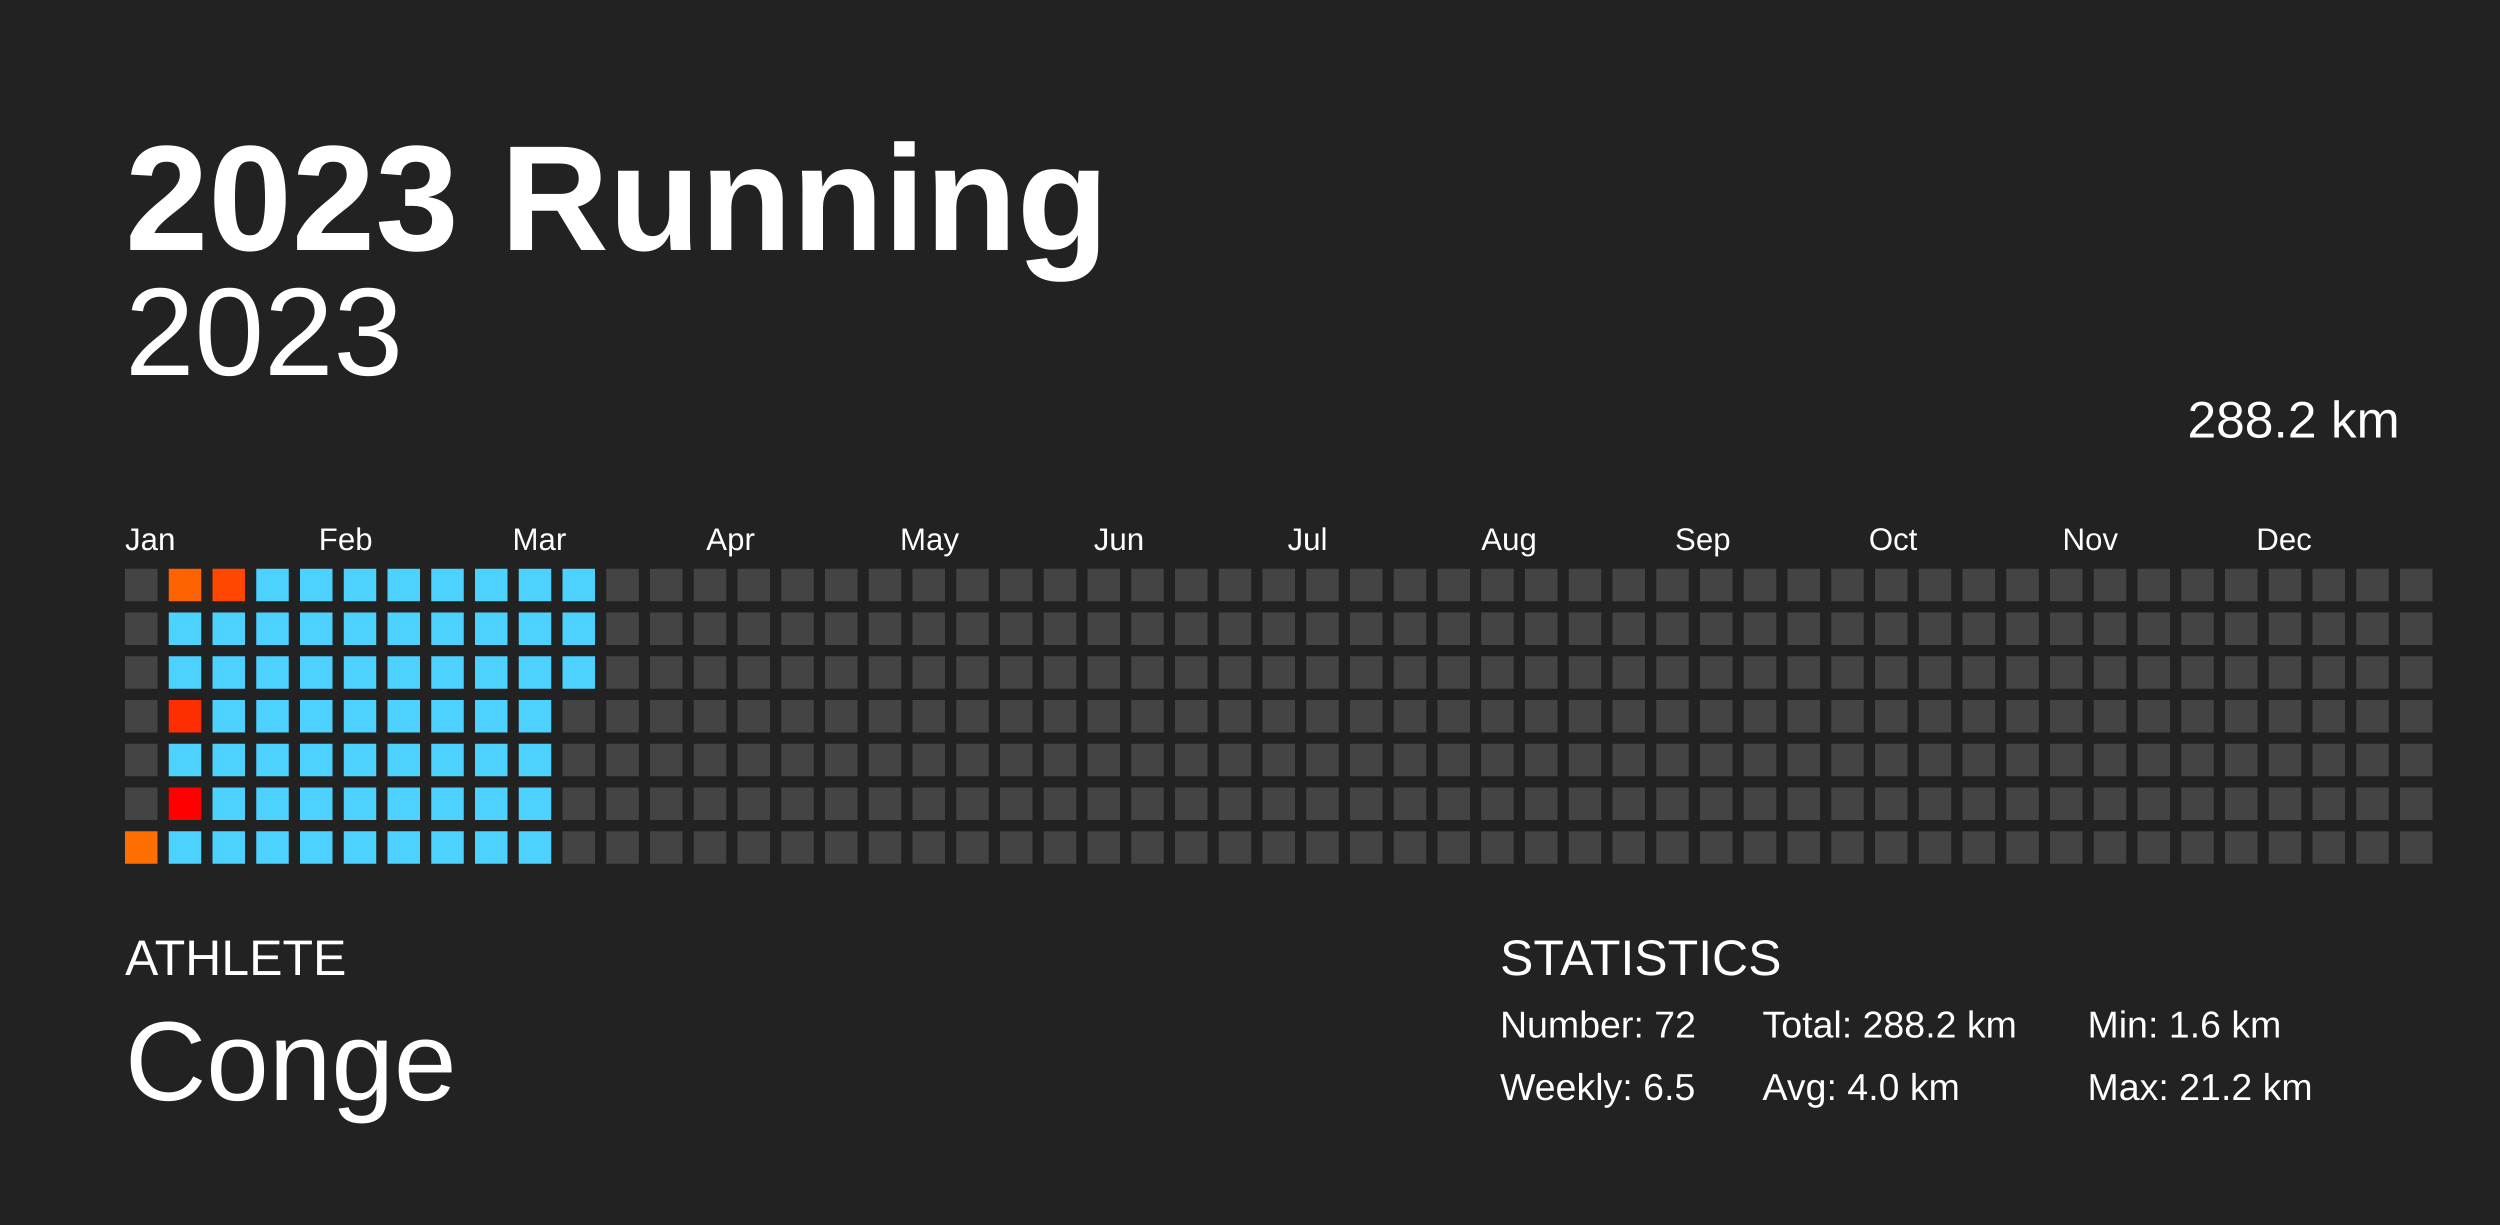
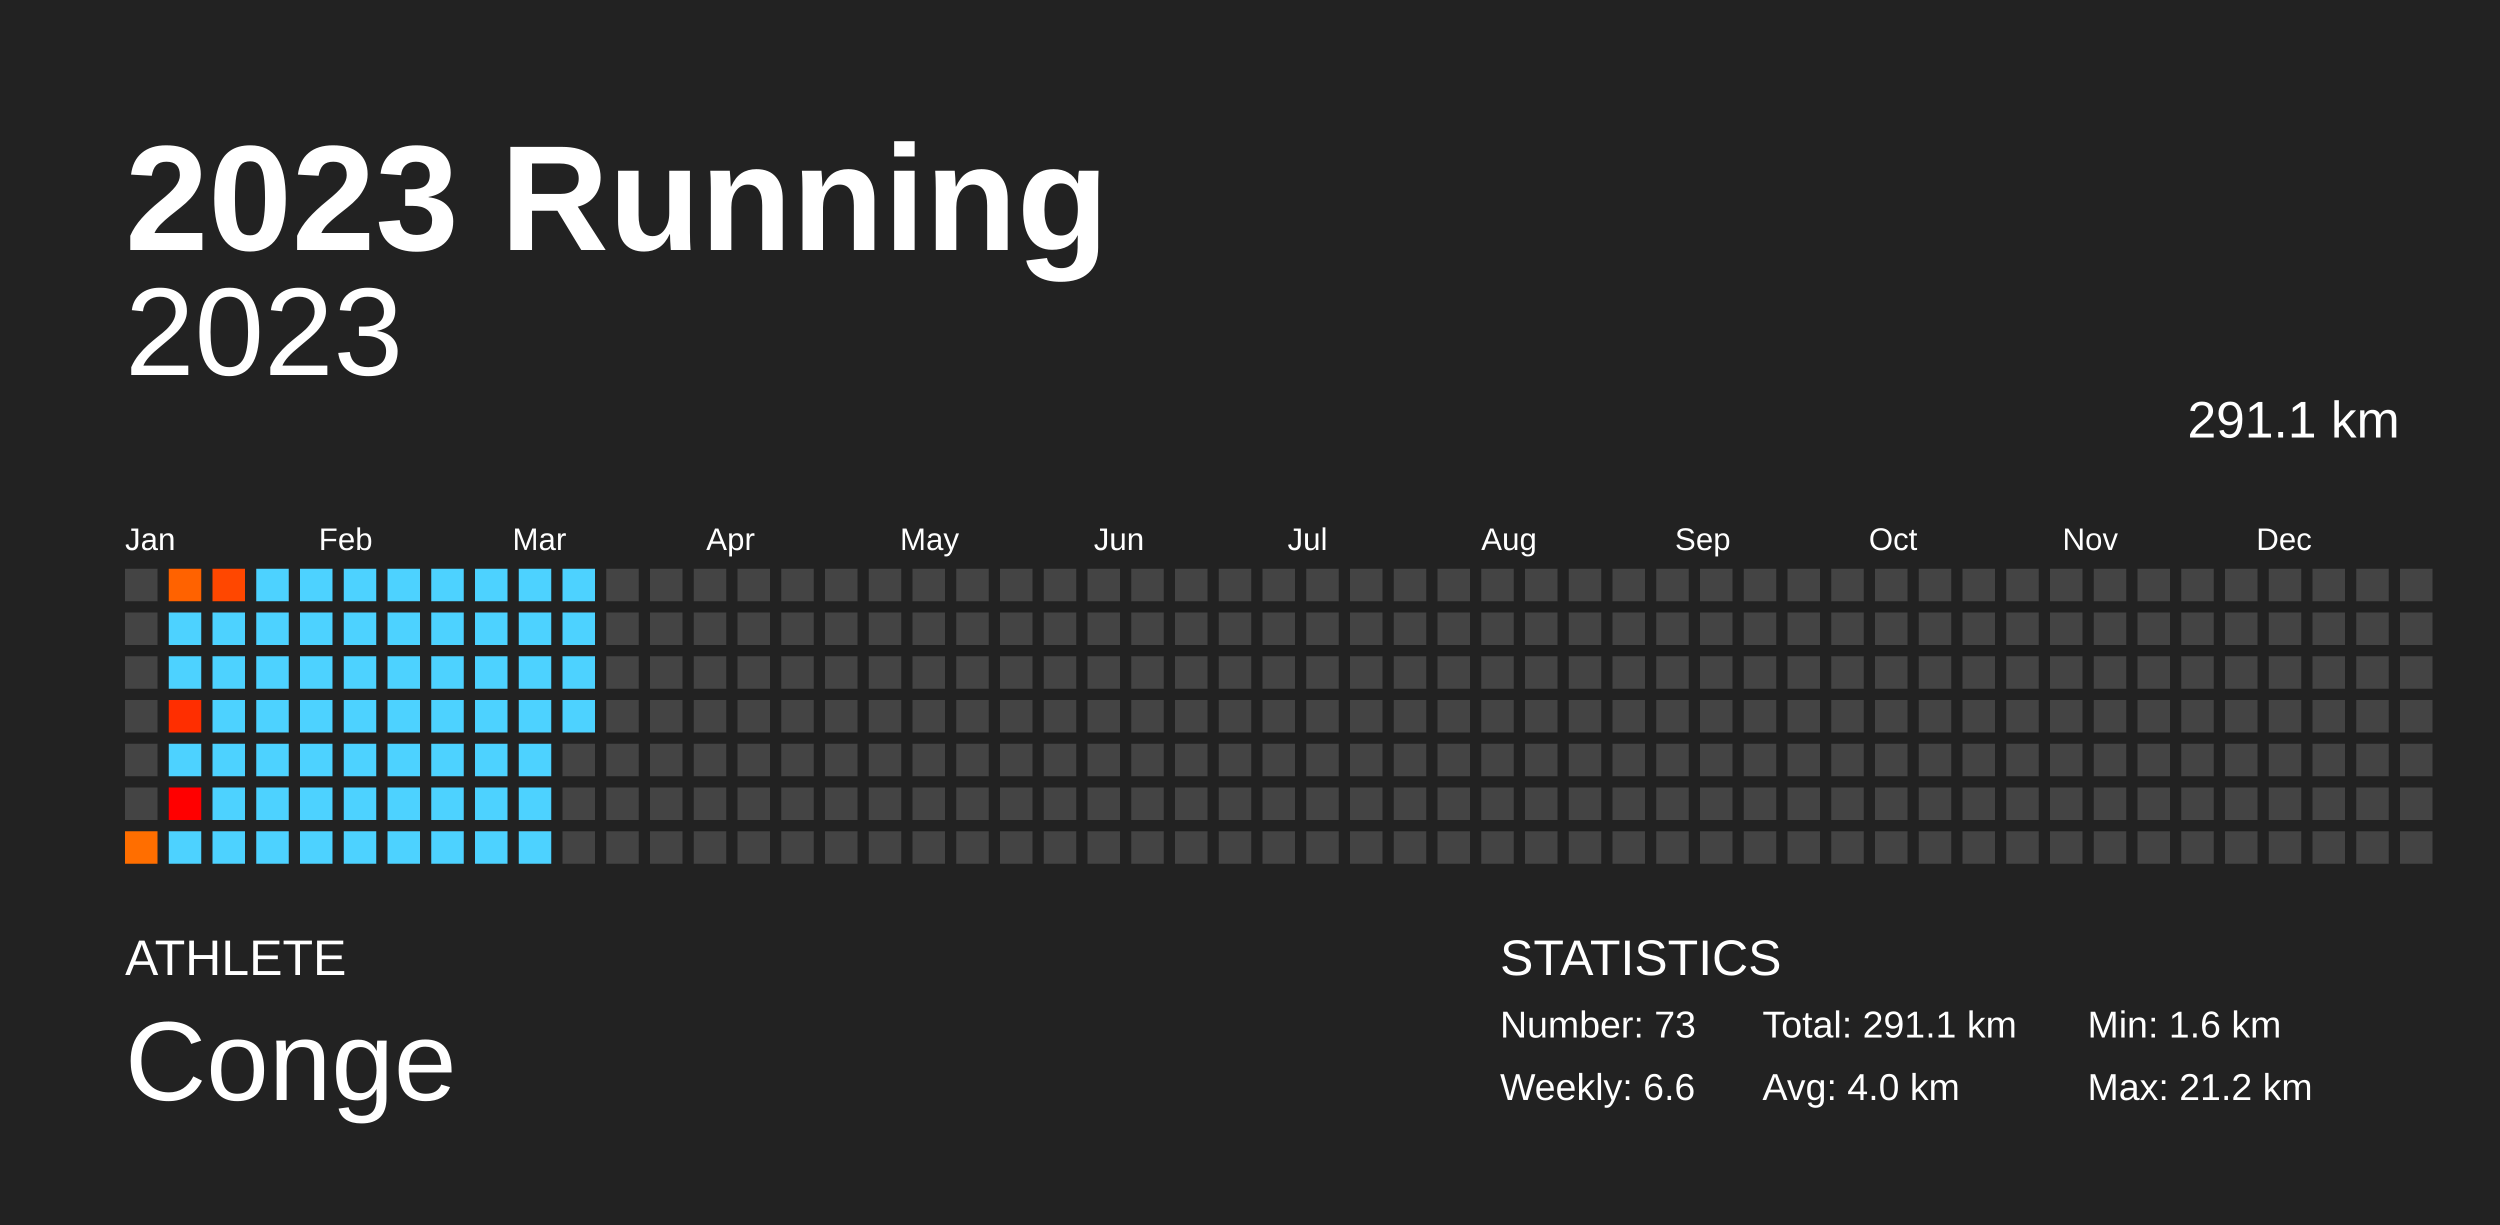
<svg xmlns="http://www.w3.org/2000/svg" baseProfile="full" height="98mm" version="1.1" viewBox="0,0,200,98" width="200mm">
  <defs />
  <rect fill="#222222" height="98" width="200" x="0" y="0" />
  <text fill="#FFFFFF" style="font-size:12px; font-family:Arial; font-weight:bold;" x="10" y="20">2023 Running</text>
  <text fill="#FFFFFF" style="font-size:4px; font-family:Arial" x="10" y="78">ATHLETE</text>
  <text fill="#FFFFFF" style="font-size:9px; font-family:Arial" x="10" y="88">Conge</text>
  <text fill="#FFFFFF" style="font-size:4px; font-family:Arial" x="120" y="78">STATISTICS</text>
-   <text fill="#FFFFFF" style="font-size:3px; font-family:Arial" x="120" y="83">Number: 72</text>
-   <text fill="#FFFFFF" style="font-size:3px; font-family:Arial" x="120" y="88">Weekly: 6.5</text>
-   <text fill="#FFFFFF" style="font-size:3px; font-family:Arial" x="141" y="83">Total: 288.2 km</text>
+   <text fill="#FFFFFF" style="font-size:3px; font-family:Arial" x="120" y="83">Number: 73</text>
+   <text fill="#FFFFFF" style="font-size:3px; font-family:Arial" x="120" y="88">Weekly: 6.6</text>
+   <text fill="#FFFFFF" style="font-size:3px; font-family:Arial" x="141" y="83">Total: 291.1 km</text>
  <text fill="#FFFFFF" style="font-size:3px; font-family:Arial" x="141" y="88">Avg: 4.0 km</text>
  <text fill="#FFFFFF" style="font-size:3px; font-family:Arial" x="167" y="83">Min: 1.6 km</text>
  <text fill="#FFFFFF" style="font-size:3px; font-family:Arial" x="167" y="88">Max: 21.2 km</text>
  <text alignment-baseline="hanging" fill="#FFFFFF" style="font-size:10.0px; font-family:Arial;" x="10" y="30">2023</text>
-   <text alignment-baseline="hanging" fill="#FFFFFF" style="font-size:4.125px; font-family:Arial;" x="175" y="35">288.2 km</text>
+   <text alignment-baseline="hanging" fill="#FFFFFF" style="font-size:4.125px; font-family:Arial;" x="175" y="35">291.1 km</text>
  <text fill="#FFFFFF" style="font-size:2.5px; font-family:Arial" x="10.0" y="44">Jan</text>
  <text fill="#FFFFFF" style="font-size:2.5px; font-family:Arial" x="25.5" y="44">Feb</text>
  <text fill="#FFFFFF" style="font-size:2.5px; font-family:Arial" x="41.0" y="44">Mar</text>
  <text fill="#FFFFFF" style="font-size:2.5px; font-family:Arial" x="56.5" y="44">Apr</text>
  <text fill="#FFFFFF" style="font-size:2.5px; font-family:Arial" x="72.0" y="44">May</text>
  <text fill="#FFFFFF" style="font-size:2.5px; font-family:Arial" x="87.5" y="44">Jun</text>
  <text fill="#FFFFFF" style="font-size:2.5px; font-family:Arial" x="103.0" y="44">Jul</text>
  <text fill="#FFFFFF" style="font-size:2.5px; font-family:Arial" x="118.5" y="44">Aug</text>
  <text fill="#FFFFFF" style="font-size:2.5px; font-family:Arial" x="134.0" y="44">Sep</text>
  <text fill="#FFFFFF" style="font-size:2.5px; font-family:Arial" x="149.5" y="44">Oct</text>
  <text fill="#FFFFFF" style="font-size:2.5px; font-family:Arial" x="165.0" y="44">Nov</text>
  <text fill="#FFFFFF" style="font-size:2.5px; font-family:Arial" x="180.5" y="44">Dec</text>
  <rect fill="#444444" height="2.6" width="2.6" x="10.0" y="45.5" />
  <rect fill="#444444" height="2.6" width="2.6" x="10.0" y="49.0" />
  <rect fill="#444444" height="2.6" width="2.6" x="10.0" y="52.5" />
  <rect fill="#444444" height="2.6" width="2.6" x="10.0" y="56.0" />
  <rect fill="#444444" height="2.6" width="2.6" x="10.0" y="59.5" />
  <rect fill="#444444" height="2.6" width="2.6" x="10.0" y="63.0" />
  <rect fill="#ff6e00" height="2.6" width="2.6" x="10.0" y="66.5" />
  <rect fill="#ff6200" height="2.6" width="2.6" x="13.5" y="45.5" />
  <rect fill="#4dd2ff" height="2.6" width="2.6" x="13.5" y="49.0" />
  <rect fill="#4dd2ff" height="2.6" width="2.6" x="13.5" y="52.5" />
  <rect fill="#ff2e00" height="2.6" width="2.6" x="13.5" y="56.0" />
  <rect fill="#4dd2ff" height="2.6" width="2.6" x="13.5" y="59.5" />
  <rect fill="red" height="2.6" width="2.6" x="13.5" y="63.0" />
  <rect fill="#4dd2ff" height="2.6" width="2.6" x="13.5" y="66.5" />
  <rect fill="#ff4700" height="2.6" width="2.6" x="17.0" y="45.5" />
  <rect fill="#4dd2ff" height="2.6" width="2.6" x="17.0" y="49.0" />
  <rect fill="#4dd2ff" height="2.6" width="2.6" x="17.0" y="52.5" />
  <rect fill="#4dd2ff" height="2.6" width="2.6" x="17.0" y="56.0" />
  <rect fill="#4dd2ff" height="2.6" width="2.6" x="17.0" y="59.5" />
  <rect fill="#4dd2ff" height="2.6" width="2.6" x="17.0" y="63.0" />
  <rect fill="#4dd2ff" height="2.6" width="2.6" x="17.0" y="66.5" />
  <rect fill="#4dd2ff" height="2.6" width="2.6" x="20.5" y="45.5" />
  <rect fill="#4dd2ff" height="2.6" width="2.6" x="20.5" y="49.0" />
  <rect fill="#4dd2ff" height="2.6" width="2.6" x="20.5" y="52.5" />
  <rect fill="#4dd2ff" height="2.6" width="2.6" x="20.5" y="56.0" />
  <rect fill="#4dd2ff" height="2.6" width="2.6" x="20.5" y="59.5" />
  <rect fill="#4dd2ff" height="2.6" width="2.6" x="20.5" y="63.0" />
  <rect fill="#4dd2ff" height="2.6" width="2.6" x="20.5" y="66.5" />
  <rect fill="#4dd2ff" height="2.6" width="2.6" x="24.0" y="45.5" />
  <rect fill="#4dd2ff" height="2.6" width="2.6" x="24.0" y="49.0" />
  <rect fill="#4dd2ff" height="2.6" width="2.6" x="24.0" y="52.5" />
  <rect fill="#4dd2ff" height="2.6" width="2.6" x="24.0" y="56.0" />
  <rect fill="#4dd2ff" height="2.6" width="2.6" x="24.0" y="59.5" />
  <rect fill="#4dd2ff" height="2.6" width="2.6" x="24.0" y="63.0" />
  <rect fill="#4dd2ff" height="2.6" width="2.6" x="24.0" y="66.5" />
  <rect fill="#4dd2ff" height="2.6" width="2.6" x="27.5" y="45.5" />
  <rect fill="#4dd2ff" height="2.6" width="2.6" x="27.5" y="49.0" />
  <rect fill="#4dd2ff" height="2.6" width="2.6" x="27.5" y="52.5" />
  <rect fill="#4dd2ff" height="2.6" width="2.6" x="27.5" y="56.0" />
  <rect fill="#4dd2ff" height="2.6" width="2.6" x="27.5" y="59.5" />
  <rect fill="#4dd2ff" height="2.6" width="2.6" x="27.5" y="63.0" />
  <rect fill="#4dd2ff" height="2.6" width="2.6" x="27.5" y="66.5" />
  <rect fill="#4dd2ff" height="2.6" width="2.6" x="31.0" y="45.5" />
  <rect fill="#4dd2ff" height="2.6" width="2.6" x="31.0" y="49.0" />
  <rect fill="#4dd2ff" height="2.6" width="2.6" x="31.0" y="52.5" />
  <rect fill="#4dd2ff" height="2.6" width="2.6" x="31.0" y="56.0" />
  <rect fill="#4dd2ff" height="2.6" width="2.6" x="31.0" y="59.5" />
  <rect fill="#4dd2ff" height="2.6" width="2.6" x="31.0" y="63.0" />
  <rect fill="#4dd2ff" height="2.6" width="2.6" x="31.0" y="66.5" />
  <rect fill="#4dd2ff" height="2.6" width="2.6" x="34.5" y="45.5" />
  <rect fill="#4dd2ff" height="2.6" width="2.6" x="34.5" y="49.0" />
  <rect fill="#4dd2ff" height="2.6" width="2.6" x="34.5" y="52.5" />
  <rect fill="#4dd2ff" height="2.6" width="2.6" x="34.5" y="56.0" />
  <rect fill="#4dd2ff" height="2.6" width="2.6" x="34.5" y="59.5" />
  <rect fill="#4dd2ff" height="2.6" width="2.6" x="34.5" y="63.0" />
  <rect fill="#4dd2ff" height="2.6" width="2.6" x="34.5" y="66.5" />
  <rect fill="#4dd2ff" height="2.6" width="2.6" x="38.0" y="45.5" />
  <rect fill="#4dd2ff" height="2.6" width="2.6" x="38.0" y="49.0" />
  <rect fill="#4dd2ff" height="2.6" width="2.6" x="38.0" y="52.5" />
  <rect fill="#4dd2ff" height="2.6" width="2.6" x="38.0" y="56.0" />
  <rect fill="#4dd2ff" height="2.6" width="2.6" x="38.0" y="59.5" />
  <rect fill="#4dd2ff" height="2.6" width="2.6" x="38.0" y="63.0" />
  <rect fill="#4dd2ff" height="2.6" width="2.6" x="38.0" y="66.5" />
  <rect fill="#4dd2ff" height="2.6" width="2.6" x="41.5" y="45.5" />
  <rect fill="#4dd2ff" height="2.6" width="2.6" x="41.5" y="49.0" />
  <rect fill="#4dd2ff" height="2.6" width="2.6" x="41.5" y="52.5" />
  <rect fill="#4dd2ff" height="2.6" width="2.6" x="41.5" y="56.0" />
  <rect fill="#4dd2ff" height="2.6" width="2.6" x="41.5" y="59.5" />
  <rect fill="#4dd2ff" height="2.6" width="2.6" x="41.5" y="63.0" />
  <rect fill="#4dd2ff" height="2.6" width="2.6" x="41.5" y="66.5" />
  <rect fill="#4dd2ff" height="2.6" width="2.6" x="45.0" y="45.5" />
  <rect fill="#4dd2ff" height="2.6" width="2.6" x="45.0" y="49.0" />
  <rect fill="#4dd2ff" height="2.6" width="2.6" x="45.0" y="52.5" />
-   <rect fill="#444444" height="2.6" width="2.6" x="45.0" y="56.0" />
+   <rect fill="#4dd2ff" height="2.6" width="2.6" x="45.0" y="56.0" />
  <rect fill="#444444" height="2.6" width="2.6" x="45.0" y="59.5" />
  <rect fill="#444444" height="2.6" width="2.6" x="45.0" y="63.0" />
  <rect fill="#444444" height="2.6" width="2.6" x="45.0" y="66.5" />
  <rect fill="#444444" height="2.6" width="2.6" x="48.5" y="45.5" />
  <rect fill="#444444" height="2.6" width="2.6" x="48.5" y="49.0" />
  <rect fill="#444444" height="2.6" width="2.6" x="48.5" y="52.5" />
  <rect fill="#444444" height="2.6" width="2.6" x="48.5" y="56.0" />
  <rect fill="#444444" height="2.6" width="2.6" x="48.5" y="59.5" />
  <rect fill="#444444" height="2.6" width="2.6" x="48.5" y="63.0" />
  <rect fill="#444444" height="2.6" width="2.6" x="48.5" y="66.5" />
  <rect fill="#444444" height="2.6" width="2.6" x="52.0" y="45.5" />
  <rect fill="#444444" height="2.6" width="2.6" x="52.0" y="49.0" />
  <rect fill="#444444" height="2.6" width="2.6" x="52.0" y="52.5" />
  <rect fill="#444444" height="2.6" width="2.6" x="52.0" y="56.0" />
  <rect fill="#444444" height="2.6" width="2.6" x="52.0" y="59.5" />
  <rect fill="#444444" height="2.6" width="2.6" x="52.0" y="63.0" />
  <rect fill="#444444" height="2.6" width="2.6" x="52.0" y="66.5" />
  <rect fill="#444444" height="2.6" width="2.6" x="55.5" y="45.5" />
  <rect fill="#444444" height="2.6" width="2.6" x="55.5" y="49.0" />
  <rect fill="#444444" height="2.6" width="2.6" x="55.5" y="52.5" />
  <rect fill="#444444" height="2.6" width="2.6" x="55.5" y="56.0" />
  <rect fill="#444444" height="2.6" width="2.6" x="55.5" y="59.5" />
  <rect fill="#444444" height="2.6" width="2.6" x="55.5" y="63.0" />
  <rect fill="#444444" height="2.6" width="2.6" x="55.5" y="66.5" />
  <rect fill="#444444" height="2.6" width="2.6" x="59.0" y="45.5" />
  <rect fill="#444444" height="2.6" width="2.6" x="59.0" y="49.0" />
  <rect fill="#444444" height="2.6" width="2.6" x="59.0" y="52.5" />
  <rect fill="#444444" height="2.6" width="2.6" x="59.0" y="56.0" />
  <rect fill="#444444" height="2.6" width="2.6" x="59.0" y="59.5" />
  <rect fill="#444444" height="2.6" width="2.6" x="59.0" y="63.0" />
  <rect fill="#444444" height="2.6" width="2.6" x="59.0" y="66.5" />
  <rect fill="#444444" height="2.6" width="2.6" x="62.5" y="45.5" />
  <rect fill="#444444" height="2.6" width="2.6" x="62.5" y="49.0" />
  <rect fill="#444444" height="2.6" width="2.6" x="62.5" y="52.5" />
  <rect fill="#444444" height="2.6" width="2.6" x="62.5" y="56.0" />
  <rect fill="#444444" height="2.6" width="2.6" x="62.5" y="59.5" />
  <rect fill="#444444" height="2.6" width="2.6" x="62.5" y="63.0" />
  <rect fill="#444444" height="2.6" width="2.6" x="62.5" y="66.5" />
  <rect fill="#444444" height="2.6" width="2.6" x="66.0" y="45.5" />
  <rect fill="#444444" height="2.6" width="2.6" x="66.0" y="49.0" />
  <rect fill="#444444" height="2.6" width="2.6" x="66.0" y="52.5" />
  <rect fill="#444444" height="2.6" width="2.6" x="66.0" y="56.0" />
  <rect fill="#444444" height="2.6" width="2.6" x="66.0" y="59.5" />
  <rect fill="#444444" height="2.6" width="2.6" x="66.0" y="63.0" />
  <rect fill="#444444" height="2.6" width="2.6" x="66.0" y="66.5" />
  <rect fill="#444444" height="2.6" width="2.6" x="69.5" y="45.5" />
  <rect fill="#444444" height="2.6" width="2.6" x="69.5" y="49.0" />
  <rect fill="#444444" height="2.6" width="2.6" x="69.5" y="52.5" />
  <rect fill="#444444" height="2.6" width="2.6" x="69.5" y="56.0" />
  <rect fill="#444444" height="2.6" width="2.6" x="69.5" y="59.5" />
  <rect fill="#444444" height="2.6" width="2.6" x="69.5" y="63.0" />
  <rect fill="#444444" height="2.6" width="2.6" x="69.5" y="66.5" />
  <rect fill="#444444" height="2.6" width="2.6" x="73.0" y="45.5" />
  <rect fill="#444444" height="2.6" width="2.6" x="73.0" y="49.0" />
  <rect fill="#444444" height="2.6" width="2.6" x="73.0" y="52.5" />
  <rect fill="#444444" height="2.6" width="2.6" x="73.0" y="56.0" />
  <rect fill="#444444" height="2.6" width="2.6" x="73.0" y="59.5" />
  <rect fill="#444444" height="2.6" width="2.6" x="73.0" y="63.0" />
  <rect fill="#444444" height="2.6" width="2.6" x="73.0" y="66.5" />
  <rect fill="#444444" height="2.6" width="2.6" x="76.5" y="45.5" />
  <rect fill="#444444" height="2.6" width="2.6" x="76.5" y="49.0" />
  <rect fill="#444444" height="2.6" width="2.6" x="76.5" y="52.5" />
  <rect fill="#444444" height="2.6" width="2.6" x="76.5" y="56.0" />
  <rect fill="#444444" height="2.6" width="2.6" x="76.5" y="59.5" />
  <rect fill="#444444" height="2.6" width="2.6" x="76.5" y="63.0" />
  <rect fill="#444444" height="2.6" width="2.6" x="76.5" y="66.5" />
  <rect fill="#444444" height="2.6" width="2.6" x="80.0" y="45.5" />
  <rect fill="#444444" height="2.6" width="2.6" x="80.0" y="49.0" />
  <rect fill="#444444" height="2.6" width="2.6" x="80.0" y="52.5" />
  <rect fill="#444444" height="2.6" width="2.6" x="80.0" y="56.0" />
  <rect fill="#444444" height="2.6" width="2.6" x="80.0" y="59.5" />
  <rect fill="#444444" height="2.6" width="2.6" x="80.0" y="63.0" />
  <rect fill="#444444" height="2.6" width="2.6" x="80.0" y="66.5" />
  <rect fill="#444444" height="2.6" width="2.6" x="83.5" y="45.5" />
  <rect fill="#444444" height="2.6" width="2.6" x="83.5" y="49.0" />
  <rect fill="#444444" height="2.6" width="2.6" x="83.5" y="52.5" />
  <rect fill="#444444" height="2.6" width="2.6" x="83.5" y="56.0" />
  <rect fill="#444444" height="2.6" width="2.6" x="83.5" y="59.5" />
  <rect fill="#444444" height="2.6" width="2.6" x="83.5" y="63.0" />
  <rect fill="#444444" height="2.6" width="2.6" x="83.5" y="66.5" />
  <rect fill="#444444" height="2.6" width="2.6" x="87.0" y="45.5" />
  <rect fill="#444444" height="2.6" width="2.6" x="87.0" y="49.0" />
  <rect fill="#444444" height="2.6" width="2.6" x="87.0" y="52.5" />
  <rect fill="#444444" height="2.6" width="2.6" x="87.0" y="56.0" />
  <rect fill="#444444" height="2.6" width="2.6" x="87.0" y="59.5" />
  <rect fill="#444444" height="2.6" width="2.6" x="87.0" y="63.0" />
  <rect fill="#444444" height="2.6" width="2.6" x="87.0" y="66.5" />
  <rect fill="#444444" height="2.6" width="2.6" x="90.5" y="45.5" />
  <rect fill="#444444" height="2.6" width="2.6" x="90.5" y="49.0" />
  <rect fill="#444444" height="2.6" width="2.6" x="90.5" y="52.5" />
  <rect fill="#444444" height="2.6" width="2.6" x="90.5" y="56.0" />
  <rect fill="#444444" height="2.6" width="2.6" x="90.5" y="59.5" />
  <rect fill="#444444" height="2.6" width="2.6" x="90.5" y="63.0" />
  <rect fill="#444444" height="2.6" width="2.6" x="90.5" y="66.5" />
  <rect fill="#444444" height="2.6" width="2.6" x="94.0" y="45.5" />
  <rect fill="#444444" height="2.6" width="2.6" x="94.0" y="49.0" />
  <rect fill="#444444" height="2.6" width="2.6" x="94.0" y="52.5" />
  <rect fill="#444444" height="2.6" width="2.6" x="94.0" y="56.0" />
  <rect fill="#444444" height="2.6" width="2.6" x="94.0" y="59.5" />
  <rect fill="#444444" height="2.6" width="2.6" x="94.0" y="63.0" />
  <rect fill="#444444" height="2.6" width="2.6" x="94.0" y="66.5" />
  <rect fill="#444444" height="2.6" width="2.6" x="97.5" y="45.5" />
  <rect fill="#444444" height="2.6" width="2.6" x="97.5" y="49.0" />
  <rect fill="#444444" height="2.6" width="2.6" x="97.5" y="52.5" />
  <rect fill="#444444" height="2.6" width="2.6" x="97.5" y="56.0" />
  <rect fill="#444444" height="2.6" width="2.6" x="97.5" y="59.5" />
  <rect fill="#444444" height="2.6" width="2.6" x="97.5" y="63.0" />
  <rect fill="#444444" height="2.6" width="2.6" x="97.5" y="66.5" />
  <rect fill="#444444" height="2.6" width="2.6" x="101.0" y="45.5" />
  <rect fill="#444444" height="2.6" width="2.6" x="101.0" y="49.0" />
  <rect fill="#444444" height="2.6" width="2.6" x="101.0" y="52.5" />
  <rect fill="#444444" height="2.6" width="2.6" x="101.0" y="56.0" />
  <rect fill="#444444" height="2.6" width="2.6" x="101.0" y="59.5" />
  <rect fill="#444444" height="2.6" width="2.6" x="101.0" y="63.0" />
  <rect fill="#444444" height="2.6" width="2.6" x="101.0" y="66.5" />
  <rect fill="#444444" height="2.6" width="2.6" x="104.5" y="45.5" />
  <rect fill="#444444" height="2.6" width="2.6" x="104.5" y="49.0" />
  <rect fill="#444444" height="2.6" width="2.6" x="104.5" y="52.5" />
  <rect fill="#444444" height="2.6" width="2.6" x="104.5" y="56.0" />
  <rect fill="#444444" height="2.6" width="2.6" x="104.5" y="59.5" />
  <rect fill="#444444" height="2.6" width="2.6" x="104.5" y="63.0" />
  <rect fill="#444444" height="2.6" width="2.6" x="104.5" y="66.5" />
  <rect fill="#444444" height="2.6" width="2.6" x="108.0" y="45.5" />
  <rect fill="#444444" height="2.6" width="2.6" x="108.0" y="49.0" />
  <rect fill="#444444" height="2.6" width="2.6" x="108.0" y="52.5" />
  <rect fill="#444444" height="2.6" width="2.6" x="108.0" y="56.0" />
  <rect fill="#444444" height="2.6" width="2.6" x="108.0" y="59.5" />
  <rect fill="#444444" height="2.6" width="2.6" x="108.0" y="63.0" />
  <rect fill="#444444" height="2.6" width="2.6" x="108.0" y="66.5" />
  <rect fill="#444444" height="2.6" width="2.6" x="111.5" y="45.5" />
  <rect fill="#444444" height="2.6" width="2.6" x="111.5" y="49.0" />
  <rect fill="#444444" height="2.6" width="2.6" x="111.5" y="52.5" />
  <rect fill="#444444" height="2.6" width="2.6" x="111.5" y="56.0" />
  <rect fill="#444444" height="2.6" width="2.6" x="111.5" y="59.5" />
  <rect fill="#444444" height="2.6" width="2.6" x="111.5" y="63.0" />
  <rect fill="#444444" height="2.6" width="2.6" x="111.5" y="66.5" />
  <rect fill="#444444" height="2.6" width="2.6" x="115.0" y="45.5" />
  <rect fill="#444444" height="2.6" width="2.6" x="115.0" y="49.0" />
  <rect fill="#444444" height="2.6" width="2.6" x="115.0" y="52.5" />
  <rect fill="#444444" height="2.6" width="2.6" x="115.0" y="56.0" />
  <rect fill="#444444" height="2.6" width="2.6" x="115.0" y="59.5" />
  <rect fill="#444444" height="2.6" width="2.6" x="115.0" y="63.0" />
  <rect fill="#444444" height="2.6" width="2.6" x="115.0" y="66.5" />
  <rect fill="#444444" height="2.6" width="2.6" x="118.5" y="45.5" />
  <rect fill="#444444" height="2.6" width="2.6" x="118.5" y="49.0" />
  <rect fill="#444444" height="2.6" width="2.6" x="118.5" y="52.5" />
  <rect fill="#444444" height="2.6" width="2.6" x="118.5" y="56.0" />
  <rect fill="#444444" height="2.6" width="2.6" x="118.5" y="59.5" />
  <rect fill="#444444" height="2.6" width="2.6" x="118.5" y="63.0" />
  <rect fill="#444444" height="2.6" width="2.6" x="118.5" y="66.5" />
  <rect fill="#444444" height="2.6" width="2.6" x="122.0" y="45.5" />
  <rect fill="#444444" height="2.6" width="2.6" x="122.0" y="49.0" />
  <rect fill="#444444" height="2.6" width="2.6" x="122.0" y="52.5" />
  <rect fill="#444444" height="2.6" width="2.6" x="122.0" y="56.0" />
  <rect fill="#444444" height="2.6" width="2.6" x="122.0" y="59.5" />
  <rect fill="#444444" height="2.6" width="2.6" x="122.0" y="63.0" />
  <rect fill="#444444" height="2.6" width="2.6" x="122.0" y="66.5" />
  <rect fill="#444444" height="2.6" width="2.6" x="125.5" y="45.5" />
  <rect fill="#444444" height="2.6" width="2.6" x="125.5" y="49.0" />
  <rect fill="#444444" height="2.6" width="2.6" x="125.5" y="52.5" />
  <rect fill="#444444" height="2.6" width="2.6" x="125.5" y="56.0" />
  <rect fill="#444444" height="2.6" width="2.6" x="125.5" y="59.5" />
  <rect fill="#444444" height="2.6" width="2.6" x="125.5" y="63.0" />
  <rect fill="#444444" height="2.6" width="2.6" x="125.5" y="66.5" />
  <rect fill="#444444" height="2.6" width="2.6" x="129.0" y="45.5" />
  <rect fill="#444444" height="2.6" width="2.6" x="129.0" y="49.0" />
  <rect fill="#444444" height="2.6" width="2.6" x="129.0" y="52.5" />
  <rect fill="#444444" height="2.6" width="2.6" x="129.0" y="56.0" />
  <rect fill="#444444" height="2.6" width="2.6" x="129.0" y="59.5" />
  <rect fill="#444444" height="2.6" width="2.6" x="129.0" y="63.0" />
  <rect fill="#444444" height="2.6" width="2.6" x="129.0" y="66.5" />
  <rect fill="#444444" height="2.6" width="2.6" x="132.5" y="45.5" />
  <rect fill="#444444" height="2.6" width="2.6" x="132.5" y="49.0" />
  <rect fill="#444444" height="2.6" width="2.6" x="132.5" y="52.5" />
  <rect fill="#444444" height="2.6" width="2.6" x="132.5" y="56.0" />
  <rect fill="#444444" height="2.6" width="2.6" x="132.5" y="59.5" />
  <rect fill="#444444" height="2.6" width="2.6" x="132.5" y="63.0" />
  <rect fill="#444444" height="2.6" width="2.6" x="132.5" y="66.5" />
  <rect fill="#444444" height="2.6" width="2.6" x="136.0" y="45.5" />
  <rect fill="#444444" height="2.6" width="2.6" x="136.0" y="49.0" />
  <rect fill="#444444" height="2.6" width="2.6" x="136.0" y="52.5" />
  <rect fill="#444444" height="2.6" width="2.6" x="136.0" y="56.0" />
  <rect fill="#444444" height="2.6" width="2.6" x="136.0" y="59.5" />
  <rect fill="#444444" height="2.6" width="2.6" x="136.0" y="63.0" />
  <rect fill="#444444" height="2.6" width="2.6" x="136.0" y="66.5" />
  <rect fill="#444444" height="2.6" width="2.6" x="139.5" y="45.5" />
  <rect fill="#444444" height="2.6" width="2.6" x="139.5" y="49.0" />
  <rect fill="#444444" height="2.6" width="2.6" x="139.5" y="52.5" />
  <rect fill="#444444" height="2.6" width="2.6" x="139.5" y="56.0" />
  <rect fill="#444444" height="2.6" width="2.6" x="139.5" y="59.5" />
  <rect fill="#444444" height="2.6" width="2.6" x="139.5" y="63.0" />
  <rect fill="#444444" height="2.6" width="2.6" x="139.5" y="66.5" />
  <rect fill="#444444" height="2.6" width="2.6" x="143.0" y="45.5" />
  <rect fill="#444444" height="2.6" width="2.6" x="143.0" y="49.0" />
  <rect fill="#444444" height="2.6" width="2.6" x="143.0" y="52.5" />
  <rect fill="#444444" height="2.6" width="2.6" x="143.0" y="56.0" />
  <rect fill="#444444" height="2.6" width="2.6" x="143.0" y="59.5" />
  <rect fill="#444444" height="2.6" width="2.6" x="143.0" y="63.0" />
  <rect fill="#444444" height="2.6" width="2.6" x="143.0" y="66.5" />
  <rect fill="#444444" height="2.6" width="2.6" x="146.5" y="45.5" />
  <rect fill="#444444" height="2.6" width="2.6" x="146.5" y="49.0" />
  <rect fill="#444444" height="2.6" width="2.6" x="146.5" y="52.5" />
  <rect fill="#444444" height="2.6" width="2.6" x="146.5" y="56.0" />
  <rect fill="#444444" height="2.6" width="2.6" x="146.5" y="59.5" />
  <rect fill="#444444" height="2.6" width="2.6" x="146.5" y="63.0" />
  <rect fill="#444444" height="2.6" width="2.6" x="146.5" y="66.5" />
  <rect fill="#444444" height="2.6" width="2.6" x="150.0" y="45.5" />
  <rect fill="#444444" height="2.6" width="2.6" x="150.0" y="49.0" />
  <rect fill="#444444" height="2.6" width="2.6" x="150.0" y="52.5" />
  <rect fill="#444444" height="2.6" width="2.6" x="150.0" y="56.0" />
  <rect fill="#444444" height="2.6" width="2.6" x="150.0" y="59.5" />
  <rect fill="#444444" height="2.6" width="2.6" x="150.0" y="63.0" />
  <rect fill="#444444" height="2.6" width="2.6" x="150.0" y="66.5" />
  <rect fill="#444444" height="2.6" width="2.6" x="153.5" y="45.5" />
  <rect fill="#444444" height="2.6" width="2.6" x="153.5" y="49.0" />
  <rect fill="#444444" height="2.6" width="2.6" x="153.5" y="52.5" />
  <rect fill="#444444" height="2.6" width="2.6" x="153.5" y="56.0" />
  <rect fill="#444444" height="2.6" width="2.6" x="153.5" y="59.5" />
  <rect fill="#444444" height="2.6" width="2.6" x="153.5" y="63.0" />
  <rect fill="#444444" height="2.6" width="2.6" x="153.5" y="66.5" />
  <rect fill="#444444" height="2.6" width="2.6" x="157.0" y="45.5" />
  <rect fill="#444444" height="2.6" width="2.6" x="157.0" y="49.0" />
  <rect fill="#444444" height="2.6" width="2.6" x="157.0" y="52.5" />
  <rect fill="#444444" height="2.6" width="2.6" x="157.0" y="56.0" />
  <rect fill="#444444" height="2.6" width="2.6" x="157.0" y="59.5" />
  <rect fill="#444444" height="2.6" width="2.6" x="157.0" y="63.0" />
  <rect fill="#444444" height="2.6" width="2.6" x="157.0" y="66.5" />
  <rect fill="#444444" height="2.6" width="2.6" x="160.5" y="45.5" />
  <rect fill="#444444" height="2.6" width="2.6" x="160.5" y="49.0" />
  <rect fill="#444444" height="2.6" width="2.6" x="160.5" y="52.5" />
  <rect fill="#444444" height="2.6" width="2.6" x="160.5" y="56.0" />
  <rect fill="#444444" height="2.6" width="2.6" x="160.5" y="59.5" />
  <rect fill="#444444" height="2.6" width="2.6" x="160.5" y="63.0" />
  <rect fill="#444444" height="2.6" width="2.6" x="160.5" y="66.5" />
  <rect fill="#444444" height="2.6" width="2.6" x="164.0" y="45.5" />
  <rect fill="#444444" height="2.6" width="2.6" x="164.0" y="49.0" />
  <rect fill="#444444" height="2.6" width="2.6" x="164.0" y="52.5" />
  <rect fill="#444444" height="2.6" width="2.6" x="164.0" y="56.0" />
  <rect fill="#444444" height="2.6" width="2.6" x="164.0" y="59.5" />
  <rect fill="#444444" height="2.6" width="2.6" x="164.0" y="63.0" />
  <rect fill="#444444" height="2.6" width="2.6" x="164.0" y="66.5" />
  <rect fill="#444444" height="2.6" width="2.6" x="167.5" y="45.5" />
  <rect fill="#444444" height="2.6" width="2.6" x="167.5" y="49.0" />
  <rect fill="#444444" height="2.6" width="2.6" x="167.5" y="52.5" />
  <rect fill="#444444" height="2.6" width="2.6" x="167.5" y="56.0" />
  <rect fill="#444444" height="2.6" width="2.6" x="167.5" y="59.5" />
  <rect fill="#444444" height="2.6" width="2.6" x="167.5" y="63.0" />
  <rect fill="#444444" height="2.6" width="2.6" x="167.5" y="66.5" />
  <rect fill="#444444" height="2.6" width="2.6" x="171.0" y="45.5" />
  <rect fill="#444444" height="2.6" width="2.6" x="171.0" y="49.0" />
  <rect fill="#444444" height="2.6" width="2.6" x="171.0" y="52.5" />
  <rect fill="#444444" height="2.6" width="2.6" x="171.0" y="56.0" />
  <rect fill="#444444" height="2.6" width="2.6" x="171.0" y="59.5" />
  <rect fill="#444444" height="2.6" width="2.6" x="171.0" y="63.0" />
  <rect fill="#444444" height="2.6" width="2.6" x="171.0" y="66.5" />
  <rect fill="#444444" height="2.6" width="2.6" x="174.5" y="45.5" />
  <rect fill="#444444" height="2.6" width="2.6" x="174.5" y="49.0" />
  <rect fill="#444444" height="2.6" width="2.6" x="174.5" y="52.5" />
  <rect fill="#444444" height="2.6" width="2.6" x="174.5" y="56.0" />
  <rect fill="#444444" height="2.6" width="2.6" x="174.5" y="59.5" />
  <rect fill="#444444" height="2.6" width="2.6" x="174.5" y="63.0" />
  <rect fill="#444444" height="2.6" width="2.6" x="174.5" y="66.5" />
  <rect fill="#444444" height="2.6" width="2.6" x="178.0" y="45.5" />
  <rect fill="#444444" height="2.6" width="2.6" x="178.0" y="49.0" />
  <rect fill="#444444" height="2.6" width="2.6" x="178.0" y="52.5" />
  <rect fill="#444444" height="2.6" width="2.6" x="178.0" y="56.0" />
  <rect fill="#444444" height="2.6" width="2.6" x="178.0" y="59.5" />
  <rect fill="#444444" height="2.6" width="2.6" x="178.0" y="63.0" />
  <rect fill="#444444" height="2.6" width="2.6" x="178.0" y="66.5" />
  <rect fill="#444444" height="2.6" width="2.6" x="181.5" y="45.5" />
  <rect fill="#444444" height="2.6" width="2.6" x="181.5" y="49.0" />
  <rect fill="#444444" height="2.6" width="2.6" x="181.5" y="52.5" />
  <rect fill="#444444" height="2.6" width="2.6" x="181.5" y="56.0" />
  <rect fill="#444444" height="2.6" width="2.6" x="181.5" y="59.5" />
  <rect fill="#444444" height="2.6" width="2.6" x="181.5" y="63.0" />
  <rect fill="#444444" height="2.6" width="2.6" x="181.5" y="66.5" />
  <rect fill="#444444" height="2.6" width="2.6" x="185.0" y="45.5" />
  <rect fill="#444444" height="2.6" width="2.6" x="185.0" y="49.0" />
  <rect fill="#444444" height="2.6" width="2.6" x="185.0" y="52.5" />
  <rect fill="#444444" height="2.6" width="2.6" x="185.0" y="56.0" />
  <rect fill="#444444" height="2.6" width="2.6" x="185.0" y="59.5" />
  <rect fill="#444444" height="2.6" width="2.6" x="185.0" y="63.0" />
  <rect fill="#444444" height="2.6" width="2.6" x="185.0" y="66.5" />
  <rect fill="#444444" height="2.6" width="2.6" x="188.5" y="45.5" />
  <rect fill="#444444" height="2.6" width="2.6" x="188.5" y="49.0" />
  <rect fill="#444444" height="2.6" width="2.6" x="188.5" y="52.5" />
  <rect fill="#444444" height="2.6" width="2.6" x="188.5" y="56.0" />
  <rect fill="#444444" height="2.6" width="2.6" x="188.5" y="59.5" />
  <rect fill="#444444" height="2.6" width="2.6" x="188.5" y="63.0" />
  <rect fill="#444444" height="2.6" width="2.6" x="188.5" y="66.5" />
  <rect fill="#444444" height="2.6" width="2.6" x="192.0" y="45.5" />
  <rect fill="#444444" height="2.6" width="2.6" x="192.0" y="49.0" />
  <rect fill="#444444" height="2.6" width="2.6" x="192.0" y="52.5" />
  <rect fill="#444444" height="2.6" width="2.6" x="192.0" y="56.0" />
  <rect fill="#444444" height="2.6" width="2.6" x="192.0" y="59.5" />
  <rect fill="#444444" height="2.6" width="2.6" x="192.0" y="63.0" />
  <rect fill="#444444" height="2.6" width="2.6" x="192.0" y="66.5" />
</svg>
